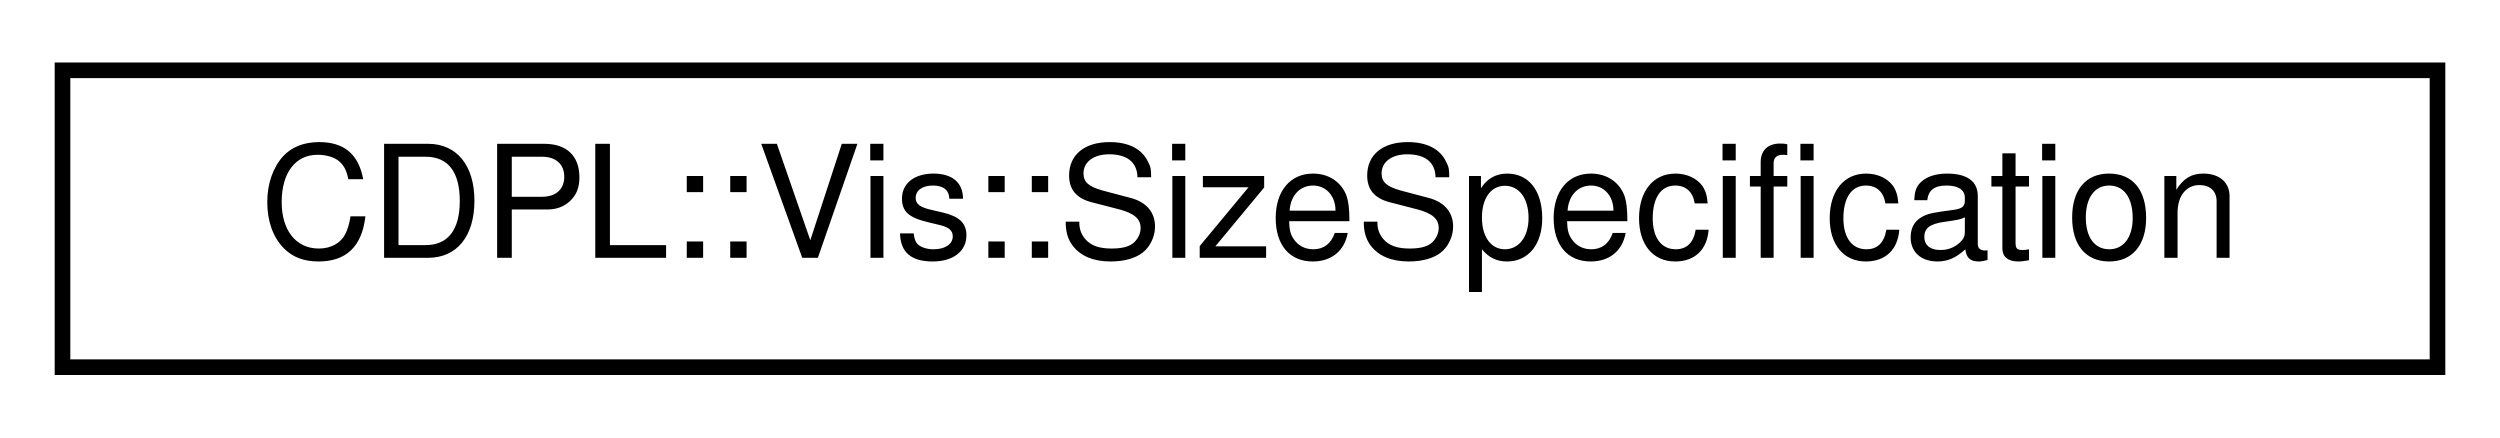
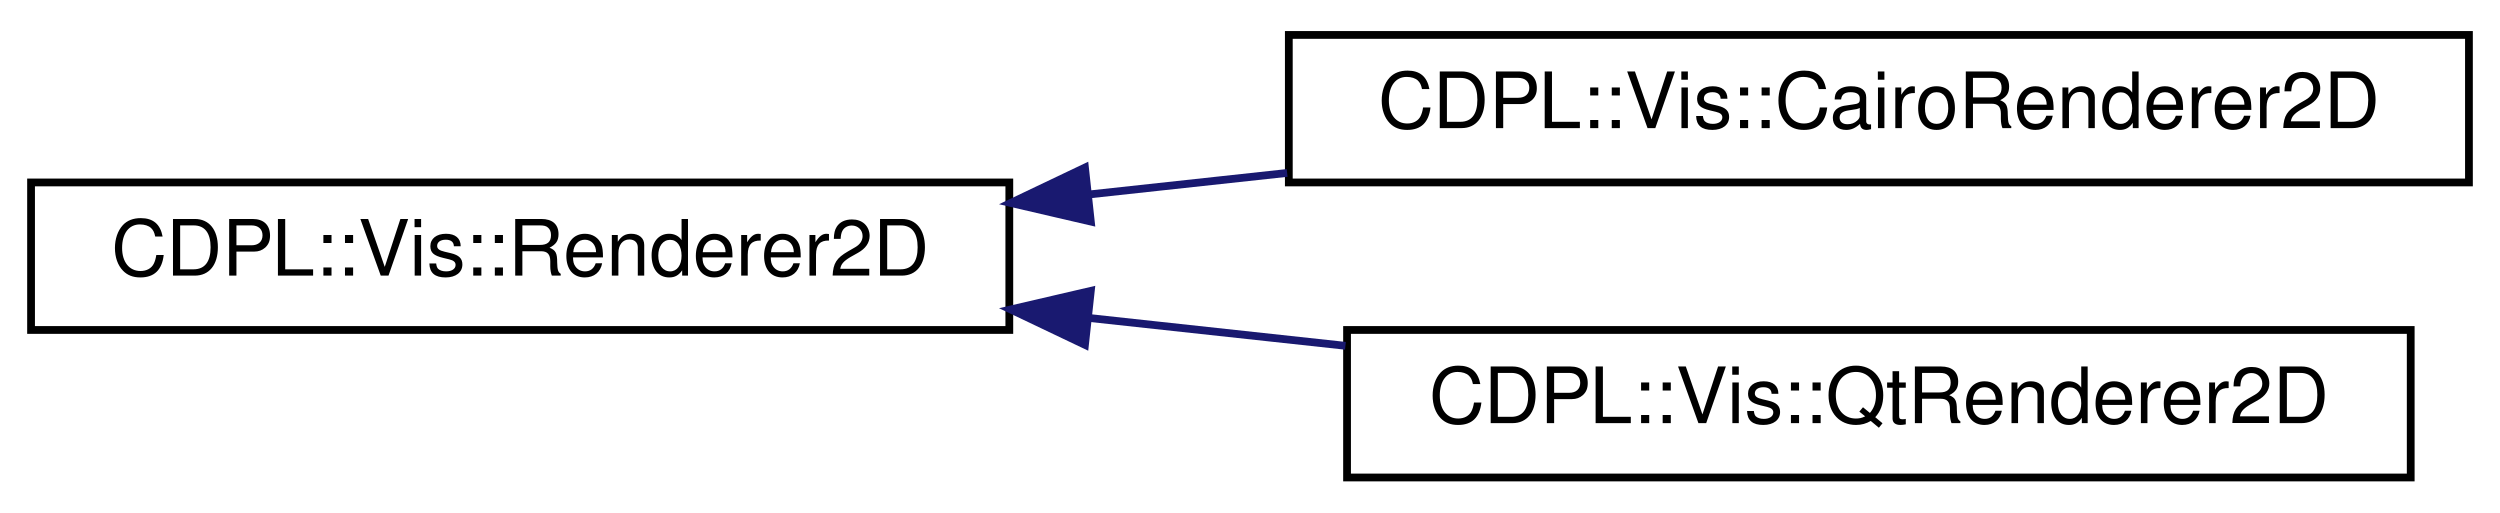
- <svg xmlns="http://www.w3.org/2000/svg" xmlns:xlink="http://www.w3.org/1999/xlink" width="160pt" height="28pt" viewBox="0.00 0.00 160.00 28.00">
-   <g id="graph0" class="graph" transform="scale(1 1) rotate(0) translate(4 24)">
+ <svg xmlns="http://www.w3.org/2000/svg" xmlns:xlink="http://www.w3.org/1999/xlink" width="322pt" height="66pt" viewBox="0.00 0.00 322.00 66.00">
+   <g id="graph0" class="graph" transform="scale(1 1) rotate(0) translate(4 62)">
    <g id="node1" class="node">
      <g id="a_node1">
-         <a xlink:href="classCDPL_1_1Vis_1_1SizeSpecification.html" target="_top" xlink:title="Specifies the value and type of a size attribute and defines how the value may change during processi...">
-           <polygon fill="none" stroke="#000000" points="0,-.5 0,-19.5 152,-19.5 152,-.5 0,-.5" />
-           <text text-anchor="middle" x="76" y="-7.5" font-family="Helvetica,sans-Serif" font-size="10.00" fill="#000000">CDPL::Vis::SizeSpecification</text>
+         <a xlink:href="classCDPL_1_1Vis_1_1Renderer2D.html" target="_top" xlink:title="An interface that provides methods for low level 2D drawing operations.">
+           <polygon fill="none" stroke="#000000" points="0,-19.5 0,-38.5 126,-38.5 126,-19.5 0,-19.5" />
+           <text text-anchor="middle" x="63" y="-26.5" font-family="Helvetica,sans-Serif" font-size="10.00" fill="#000000">CDPL::Vis::Renderer2D</text>
        </a>
      </g>
    </g>
+     <g id="node2" class="node">
+       <g id="a_node2">
+         <a xlink:href="classCDPL_1_1Vis_1_1CairoRenderer2D.html" target="_top" xlink:title="Implements the Renderer2D interface on top of the Cairo 2D Graphics Library.">
+           <polygon fill="none" stroke="#000000" points="162,-38.5 162,-57.5 314,-57.5 314,-38.5 162,-38.5" />
+           <text text-anchor="middle" x="238" y="-45.5" font-family="Helvetica,sans-Serif" font-size="10.00" fill="#000000">CDPL::Vis::CairoRenderer2D</text>
+         </a>
+       </g>
+     </g>
+     <g id="edge1" class="edge">
+       <path fill="none" stroke="#191970" d="M136.33,-36.962C144.742,-37.875 153.334,-38.808 161.783,-39.725" />
+       <polygon fill="#191970" stroke="#191970" points="136.498,-33.459 126.179,-35.859 135.743,-40.418 136.498,-33.459" />
+     </g>
+     <g id="node3" class="node">
+       <g id="a_node3">
+         <a xlink:href="classCDPL_1_1Vis_1_1QtRenderer2D.html" target="_top" xlink:title="Implements the Renderer2D interface on top of the Qt Toolkit.">
+           <polygon fill="none" stroke="#000000" points="169.5,-.5 169.5,-19.5 306.5,-19.5 306.5,-.5 169.5,-.5" />
+           <text text-anchor="middle" x="238" y="-7.5" font-family="Helvetica,sans-Serif" font-size="10.00" fill="#000000">CDPL::Vis::QtRenderer2D</text>
+         </a>
+       </g>
+     </g>
+     <g id="edge2" class="edge">
+       <path fill="none" stroke="#191970" d="M136.151,-21.058C147.127,-19.866 158.412,-18.641 169.291,-17.46" />
+       <polygon fill="#191970" stroke="#191970" points="135.743,-17.582 126.179,-22.141 136.498,-24.541 135.743,-17.582" />
+     </g>
  </g>
</svg>
